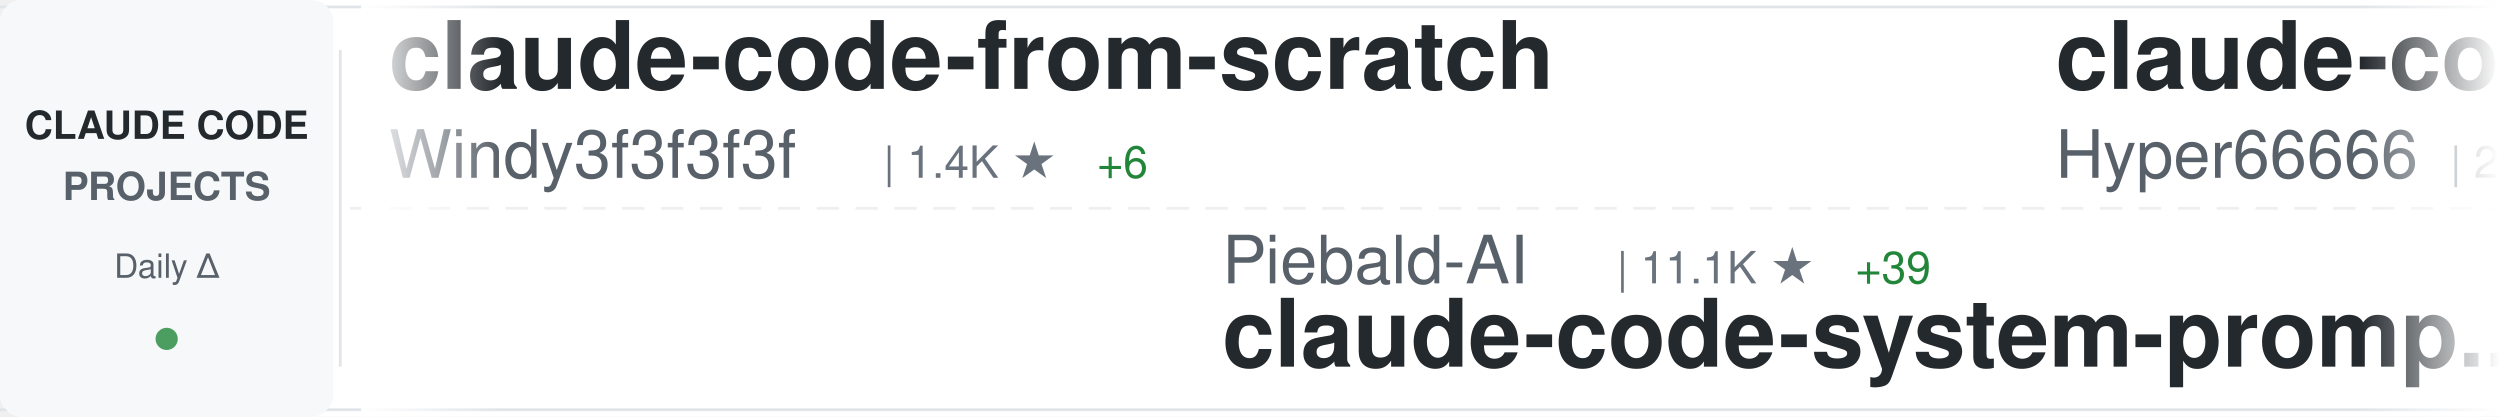
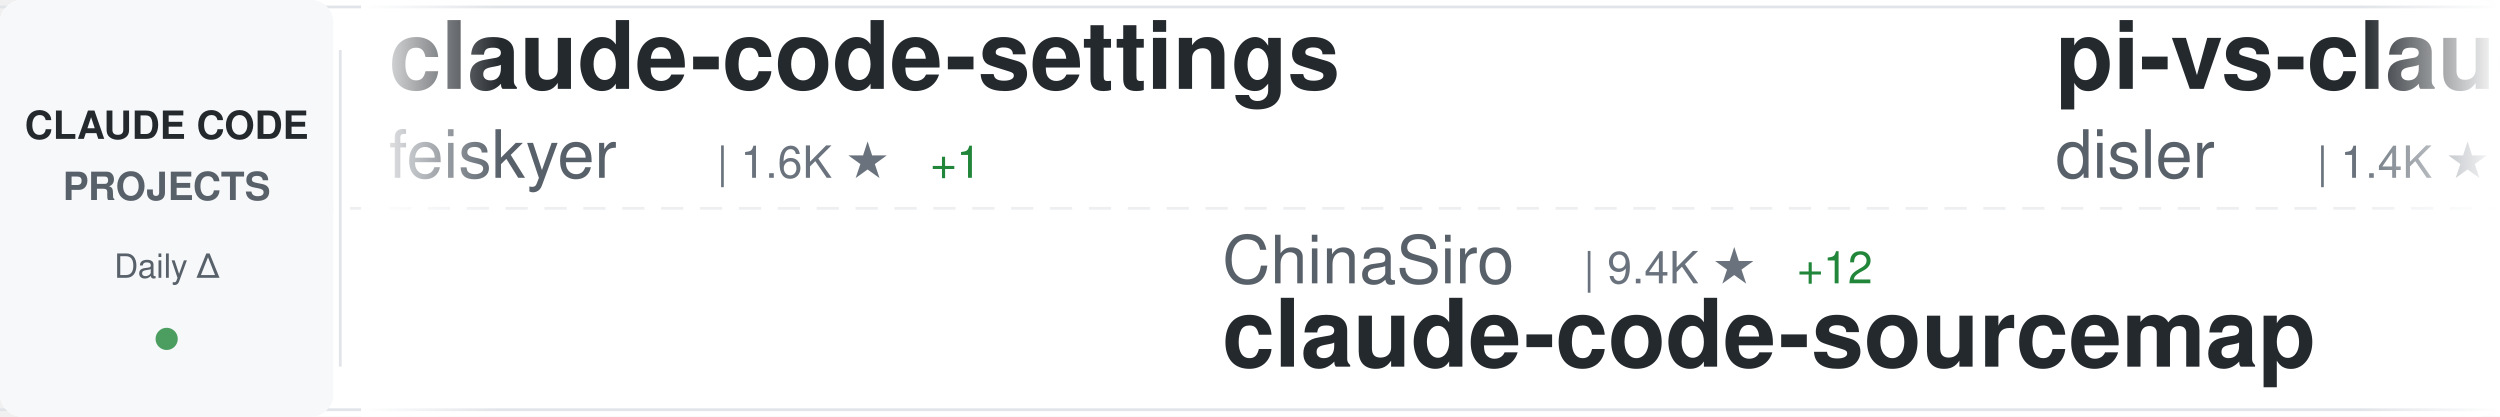
<svg xmlns="http://www.w3.org/2000/svg" width="900" height="150">
  <defs>
    <linearGradient id="awesomeLeftFade" x1="0%" y1="0%" x2="100%" y2="0%">
      <stop offset="0%" style="stop-color:#ffffff;stop-opacity:1" />
      <stop offset="100%" style="stop-color:#ffffff;stop-opacity:0" />
    </linearGradient>
    <linearGradient id="awesomeRightFade" x1="0%" y1="0%" x2="100%" y2="0%">
      <stop offset="0%" style="stop-color:#ffffff;stop-opacity:0" />
      <stop offset="100%" style="stop-color:#ffffff;stop-opacity:1" />
    </linearGradient>
  </defs>
  <rect width="900" height="150" fill="#ffffff" rx="8" />
  <rect x="0" y="2" width="900" height="1" fill="#e1e4e8" />
  <rect x="0" y="147" width="900" height="1" fill="#e1e4e8" />
  <line x1="0" y1="75" x2="900" y2="75" stroke="#e1e4e8" stroke-width="1" stroke-dasharray="8 6" opacity="0.6" />
  <rect x="0" y="0" width="120" height="150" fill="#f6f8fa" rx="8" />
  <text x="60" y="50" font-family="-apple-system, BlinkMacSystemFont, 'Segoe UI', Helvetica, Arial, sans-serif" font-size="14" font-weight="600" fill="#24292e" text-anchor="middle">CLAUDE CODE</text>
  <text x="60" y="72" font-family="-apple-system, BlinkMacSystemFont, 'Segoe UI', Helvetica, Arial, sans-serif" font-size="14" font-weight="600" fill="#586069" text-anchor="middle">PROJECTS</text>
  <text x="60" y="100" font-family="-apple-system, BlinkMacSystemFont, 'Segoe UI', Helvetica, Arial, sans-serif" font-size="12" font-weight="500" fill="#586069" text-anchor="middle">Daily Δ</text>
  <circle cx="60" cy="122" r="4" fill="#22863a" opacity="0.8" />
  <rect x="122" y="18" width="1" height="114" fill="#e1e4e8" />
  <clipPath id="awesomeTickerClip">
    <rect x="130" y="0" width="770" height="150" />
  </clipPath>
  <g clip-path="url(#awesomeTickerClip)">
    <g id="awesomeTickerItems">
      <animateTransform attributeName="transform" attributeType="XML" type="translate" from="0 0" to="-3000 0" dur="54s" repeatCount="indefinite" />
      <g transform="translate(0, 0)">
-         <text x="140" y="32" font-family="-apple-system, BlinkMacSystemFont, 'Segoe UI', Helvetica, Arial, sans-serif" font-size="34" font-weight="600" fill="#24292e">claude-code-from-scratch</text>
-         <text x="140" y="64" font-family="-apple-system, BlinkMacSystemFont, 'Segoe UI', Helvetica, Arial, sans-serif" font-size="24" font-weight="400" fill="#586069">Windy3f3f3f3f</text>
-         <text x="318" y="64" font-family="-apple-system, BlinkMacSystemFont, 'Segoe UI', Helvetica, Arial, sans-serif" font-size="16" font-weight="500" fill="#6a737d">| 1.4K ★</text>
-         <text x="395" y="64" font-family="-apple-system, BlinkMacSystemFont, 'Segoe UI', Helvetica, Arial, sans-serif" font-size="16" font-weight="500" fill="#22863a"> +6</text>
+         <text x="140" y="32" font-family="-apple-system, BlinkMacSystemFont, 'Segoe UI', Helvetica, Arial, sans-serif" font-size="34" font-weight="600" fill="#24292e">claude-code-settings</text>
+         <text x="140" y="64" font-family="-apple-system, BlinkMacSystemFont, 'Segoe UI', Helvetica, Arial, sans-serif" font-size="24" font-weight="400" fill="#586069">feiskyer</text>
+         <text x="258" y="64" font-family="-apple-system, BlinkMacSystemFont, 'Segoe UI', Helvetica, Arial, sans-serif" font-size="16" font-weight="500" fill="#6a737d">| 1.6K ★</text>
+         <text x="335" y="64" font-family="-apple-system, BlinkMacSystemFont, 'Segoe UI', Helvetica, Arial, sans-serif" font-size="16" font-weight="500" fill="#22863a"> +1</text>
      </g>
      <g transform="translate(300, 0)">
-         <text x="140" y="102" font-family="-apple-system, BlinkMacSystemFont, 'Segoe UI', Helvetica, Arial, sans-serif" font-size="24" font-weight="400" fill="#586069">Piebald-AI</text>
-         <text x="282" y="102" font-family="-apple-system, BlinkMacSystemFont, 'Segoe UI', Helvetica, Arial, sans-serif" font-size="16" font-weight="500" fill="#6a737d">| 11.1K ★</text>
-         <text x="368" y="102" font-family="-apple-system, BlinkMacSystemFont, 'Segoe UI', Helvetica, Arial, sans-serif" font-size="16" font-weight="500" fill="#22863a"> +39</text>
-         <text x="140" y="132" font-family="-apple-system, BlinkMacSystemFont, 'Segoe UI', Helvetica, Arial, sans-serif" font-size="34" font-weight="600" fill="#24292e">claude-code-system-promp...</text>
+         <text x="140" y="102" font-family="-apple-system, BlinkMacSystemFont, 'Segoe UI', Helvetica, Arial, sans-serif" font-size="24" font-weight="400" fill="#586069">ChinaSiro</text>
+         <text x="270" y="102" font-family="-apple-system, BlinkMacSystemFont, 'Segoe UI', Helvetica, Arial, sans-serif" font-size="16" font-weight="500" fill="#6a737d">| 9.4K ★</text>
+         <text x="347" y="102" font-family="-apple-system, BlinkMacSystemFont, 'Segoe UI', Helvetica, Arial, sans-serif" font-size="16" font-weight="500" fill="#22863a"> +12</text>
+         <text x="140" y="132" font-family="-apple-system, BlinkMacSystemFont, 'Segoe UI', Helvetica, Arial, sans-serif" font-size="34" font-weight="600" fill="#24292e">claude-code-sourcemap</text>
      </g>
      <g transform="translate(600, 0)">
-         <text x="140" y="32" font-family="-apple-system, BlinkMacSystemFont, 'Segoe UI', Helvetica, Arial, sans-serif" font-size="34" font-weight="600" fill="#24292e">claude-code-sourcemap</text>
-         <text x="140" y="64" font-family="-apple-system, BlinkMacSystemFont, 'Segoe UI', Helvetica, Arial, sans-serif" font-size="24" font-weight="400" fill="#586069">Hyper66666</text>
-         <text x="282" y="64" font-family="-apple-system, BlinkMacSystemFont, 'Segoe UI', Helvetica, Arial, sans-serif" font-size="16" font-weight="500" fill="#6a737d">| 215 ★</text>
+         <text x="140" y="32" font-family="-apple-system, BlinkMacSystemFont, 'Segoe UI', Helvetica, Arial, sans-serif" font-size="34" font-weight="600" fill="#24292e">pi-vs-claude-code</text>
+         <text x="140" y="64" font-family="-apple-system, BlinkMacSystemFont, 'Segoe UI', Helvetica, Arial, sans-serif" font-size="24" font-weight="400" fill="#586069">disler</text>
+         <text x="234" y="64" font-family="-apple-system, BlinkMacSystemFont, 'Segoe UI', Helvetica, Arial, sans-serif" font-size="16" font-weight="500" fill="#6a737d">| 1.4K ★</text>
+         <text x="311" y="64" font-family="-apple-system, BlinkMacSystemFont, 'Segoe UI', Helvetica, Arial, sans-serif" font-size="16" font-weight="500" fill="#22863a"> +3</text>
      </g>
      <g transform="translate(900, 0)">
-         <text x="140" y="102" font-family="-apple-system, BlinkMacSystemFont, 'Segoe UI', Helvetica, Arial, sans-serif" font-size="24" font-weight="400" fill="#586069">disler</text>
-         <text x="234" y="102" font-family="-apple-system, BlinkMacSystemFont, 'Segoe UI', Helvetica, Arial, sans-serif" font-size="16" font-weight="500" fill="#6a737d">| 3.8K ★</text>
-         <text x="311" y="102" font-family="-apple-system, BlinkMacSystemFont, 'Segoe UI', Helvetica, Arial, sans-serif" font-size="16" font-weight="500" fill="#22863a"> +1</text>
-         <text x="140" y="132" font-family="-apple-system, BlinkMacSystemFont, 'Segoe UI', Helvetica, Arial, sans-serif" font-size="34" font-weight="600" fill="#24292e">claude-code-hooks-master...</text>
+         <text x="140" y="102" font-family="-apple-system, BlinkMacSystemFont, 'Segoe UI', Helvetica, Arial, sans-serif" font-size="24" font-weight="400" fill="#586069">Donchitos</text>
+         <text x="270" y="102" font-family="-apple-system, BlinkMacSystemFont, 'Segoe UI', Helvetica, Arial, sans-serif" font-size="16" font-weight="500" fill="#6a737d">| 21.7K ★</text>
+         <text x="356" y="102" font-family="-apple-system, BlinkMacSystemFont, 'Segoe UI', Helvetica, Arial, sans-serif" font-size="16" font-weight="500" fill="#22863a"> +71</text>
+         <text x="140" y="132" font-family="-apple-system, BlinkMacSystemFont, 'Segoe UI', Helvetica, Arial, sans-serif" font-size="34" font-weight="600" fill="#24292e">Claude-Code-Game-Studios</text>
      </g>
      <g transform="translate(1200, 0)">
-         <text x="140" y="32" font-family="-apple-system, BlinkMacSystemFont, 'Segoe UI', Helvetica, Arial, sans-serif" font-size="34" font-weight="600" fill="#24292e">Claude-Code-Game-Studios</text>
-         <text x="140" y="64" font-family="-apple-system, BlinkMacSystemFont, 'Segoe UI', Helvetica, Arial, sans-serif" font-size="24" font-weight="400" fill="#586069">Donchitos</text>
-         <text x="270" y="64" font-family="-apple-system, BlinkMacSystemFont, 'Segoe UI', Helvetica, Arial, sans-serif" font-size="16" font-weight="500" fill="#6a737d">| 21.7K ★</text>
-         <text x="356" y="64" font-family="-apple-system, BlinkMacSystemFont, 'Segoe UI', Helvetica, Arial, sans-serif" font-size="16" font-weight="500" fill="#22863a"> +74</text>
+         <text x="140" y="32" font-family="-apple-system, BlinkMacSystemFont, 'Segoe UI', Helvetica, Arial, sans-serif" font-size="34" font-weight="600" fill="#24292e">claude-code-router</text>
+         <text x="140" y="64" font-family="-apple-system, BlinkMacSystemFont, 'Segoe UI', Helvetica, Arial, sans-serif" font-size="24" font-weight="400" fill="#586069">musistudio</text>
+         <text x="282" y="64" font-family="-apple-system, BlinkMacSystemFont, 'Segoe UI', Helvetica, Arial, sans-serif" font-size="16" font-weight="500" fill="#6a737d">| 35.0K ★</text>
+         <text x="368" y="64" font-family="-apple-system, BlinkMacSystemFont, 'Segoe UI', Helvetica, Arial, sans-serif" font-size="16" font-weight="500" fill="#22863a"> +29</text>
      </g>
      <g transform="translate(1500, 0)">
-         <text x="140" y="102" font-family="-apple-system, BlinkMacSystemFont, 'Segoe UI', Helvetica, Arial, sans-serif" font-size="24" font-weight="400" fill="#586069">zebbern</text>
-         <text x="246" y="102" font-family="-apple-system, BlinkMacSystemFont, 'Segoe UI', Helvetica, Arial, sans-serif" font-size="16" font-weight="500" fill="#6a737d">| 4.3K ★</text>
-         <text x="323" y="102" font-family="-apple-system, BlinkMacSystemFont, 'Segoe UI', Helvetica, Arial, sans-serif" font-size="16" font-weight="500" fill="#22863a"> +5</text>
-         <text x="140" y="132" font-family="-apple-system, BlinkMacSystemFont, 'Segoe UI', Helvetica, Arial, sans-serif" font-size="34" font-weight="600" fill="#24292e">claude-code-guide</text>
+         <text x="140" y="102" font-family="-apple-system, BlinkMacSystemFont, 'Segoe UI', Helvetica, Arial, sans-serif" font-size="24" font-weight="400" fill="#586069">JrCx7scC</text>
+         <text x="258" y="102" font-family="-apple-system, BlinkMacSystemFont, 'Segoe UI', Helvetica, Arial, sans-serif" font-size="16" font-weight="500" fill="#6a737d">| 370 ★</text>
+         <text x="140" y="132" font-family="-apple-system, BlinkMacSystemFont, 'Segoe UI', Helvetica, Arial, sans-serif" font-size="34" font-weight="600" fill="#24292e">claude-code-source</text>
      </g>
      <g transform="translate(1800, 0)">
-         <text x="140" y="32" font-family="-apple-system, BlinkMacSystemFont, 'Segoe UI', Helvetica, Arial, sans-serif" font-size="34" font-weight="600" fill="#24292e">ralph-claude-code</text>
-         <text x="140" y="64" font-family="-apple-system, BlinkMacSystemFont, 'Segoe UI', Helvetica, Arial, sans-serif" font-size="24" font-weight="400" fill="#586069">frankbria</text>
-         <text x="270" y="64" font-family="-apple-system, BlinkMacSystemFont, 'Segoe UI', Helvetica, Arial, sans-serif" font-size="16" font-weight="500" fill="#6a737d">| 9.3K ★</text>
-         <text x="347" y="64" font-family="-apple-system, BlinkMacSystemFont, 'Segoe UI', Helvetica, Arial, sans-serif" font-size="16" font-weight="500" fill="#22863a"> +6</text>
+         <text x="140" y="32" font-family="-apple-system, BlinkMacSystemFont, 'Segoe UI', Helvetica, Arial, sans-serif" font-size="34" font-weight="600" fill="#24292e">my-claude-code-setup</text>
+         <text x="140" y="64" font-family="-apple-system, BlinkMacSystemFont, 'Segoe UI', Helvetica, Arial, sans-serif" font-size="24" font-weight="400" fill="#586069">centminmod</text>
+         <text x="282" y="64" font-family="-apple-system, BlinkMacSystemFont, 'Segoe UI', Helvetica, Arial, sans-serif" font-size="16" font-weight="500" fill="#6a737d">| 2.4K ★</text>
+         <text x="359" y="64" font-family="-apple-system, BlinkMacSystemFont, 'Segoe UI', Helvetica, Arial, sans-serif" font-size="16" font-weight="500" fill="#22863a"> +1</text>
      </g>
      <g transform="translate(2100, 0)">
-         <text x="140" y="102" font-family="-apple-system, BlinkMacSystemFont, 'Segoe UI', Helvetica, Arial, sans-serif" font-size="24" font-weight="400" fill="#586069">LING71671</text>
-         <text x="270" y="102" font-family="-apple-system, BlinkMacSystemFont, 'Segoe UI', Helvetica, Arial, sans-serif" font-size="16" font-weight="500" fill="#6a737d">| 888 ★</text>
-         <text x="338" y="102" font-family="-apple-system, BlinkMacSystemFont, 'Segoe UI', Helvetica, Arial, sans-serif" font-size="16" font-weight="500" fill="#22863a"> +2</text>
-         <text x="140" y="132" font-family="-apple-system, BlinkMacSystemFont, 'Segoe UI', Helvetica, Arial, sans-serif" font-size="34" font-weight="600" fill="#24292e">Open-ClaudeCode</text>
+         <text x="140" y="102" font-family="-apple-system, BlinkMacSystemFont, 'Segoe UI', Helvetica, Arial, sans-serif" font-size="24" font-weight="400" fill="#586069">Yuyz0112</text>
+         <text x="258" y="102" font-family="-apple-system, BlinkMacSystemFont, 'Segoe UI', Helvetica, Arial, sans-serif" font-size="16" font-weight="500" fill="#6a737d">| 2.4K ★</text>
+         <text x="335" y="102" font-family="-apple-system, BlinkMacSystemFont, 'Segoe UI', Helvetica, Arial, sans-serif" font-size="16" font-weight="500" fill="#22863a"> +1</text>
+         <text x="140" y="132" font-family="-apple-system, BlinkMacSystemFont, 'Segoe UI', Helvetica, Arial, sans-serif" font-size="34" font-weight="600" fill="#24292e">claude-code-reverse</text>
      </g>
      <g transform="translate(2400, 0)">
-         <text x="140" y="32" font-family="-apple-system, BlinkMacSystemFont, 'Segoe UI', Helvetica, Arial, sans-serif" font-size="34" font-weight="600" fill="#24292e">claude-code-webui</text>
-         <text x="140" y="64" font-family="-apple-system, BlinkMacSystemFont, 'Segoe UI', Helvetica, Arial, sans-serif" font-size="24" font-weight="400" fill="#586069">sugyan</text>
-         <text x="234" y="64" font-family="-apple-system, BlinkMacSystemFont, 'Segoe UI', Helvetica, Arial, sans-serif" font-size="16" font-weight="500" fill="#6a737d">| 1.1K ★</text>
-         <text x="311" y="64" font-family="-apple-system, BlinkMacSystemFont, 'Segoe UI', Helvetica, Arial, sans-serif" font-size="16" font-weight="500" fill="#22863a"> +1</text>
+         <text x="140" y="32" font-family="-apple-system, BlinkMacSystemFont, 'Segoe UI', Helvetica, Arial, sans-serif" font-size="34" font-weight="600" fill="#24292e">Claude-Code</text>
+         <text x="140" y="64" font-family="-apple-system, BlinkMacSystemFont, 'Segoe UI', Helvetica, Arial, sans-serif" font-size="24" font-weight="400" fill="#586069">pengchengneo</text>
+         <text x="306" y="64" font-family="-apple-system, BlinkMacSystemFont, 'Segoe UI', Helvetica, Arial, sans-serif" font-size="16" font-weight="500" fill="#6a737d">| 1.5K ★</text>
+         <text x="383" y="64" font-family="-apple-system, BlinkMacSystemFont, 'Segoe UI', Helvetica, Arial, sans-serif" font-size="16" font-weight="500" fill="#22863a"> +6</text>
      </g>
      <g transform="translate(2700, 0)">
-         <text x="140" y="102" font-family="-apple-system, BlinkMacSystemFont, 'Segoe UI', Helvetica, Arial, sans-serif" font-size="24" font-weight="400" fill="#586069">andrew-kramer-inno</text>
-         <text x="378" y="102" font-family="-apple-system, BlinkMacSystemFont, 'Segoe UI', Helvetica, Arial, sans-serif" font-size="16" font-weight="500" fill="#6a737d">| 591 ★</text>
-         <text x="140" y="132" font-family="-apple-system, BlinkMacSystemFont, 'Segoe UI', Helvetica, Arial, sans-serif" font-size="34" font-weight="600" fill="#24292e">claude-code-source-build</text>
+         <text x="140" y="102" font-family="-apple-system, BlinkMacSystemFont, 'Segoe UI', Helvetica, Arial, sans-serif" font-size="24" font-weight="400" fill="#586069">digitalsamba</text>
+         <text x="306" y="102" font-family="-apple-system, BlinkMacSystemFont, 'Segoe UI', Helvetica, Arial, sans-serif" font-size="16" font-weight="500" fill="#6a737d">| 1.5K ★</text>
+         <text x="383" y="102" font-family="-apple-system, BlinkMacSystemFont, 'Segoe UI', Helvetica, Arial, sans-serif" font-size="16" font-weight="500" fill="#22863a"> +13</text>
+         <text x="140" y="132" font-family="-apple-system, BlinkMacSystemFont, 'Segoe UI', Helvetica, Arial, sans-serif" font-size="34" font-weight="600" fill="#24292e">claude-code-video-toolki...</text>
      </g>
      <g transform="translate(3000, 0)">
-         <text x="140" y="32" font-family="-apple-system, BlinkMacSystemFont, 'Segoe UI', Helvetica, Arial, sans-serif" font-size="34" font-weight="600" fill="#24292e">claude-code-from-scratch</text>
-         <text x="140" y="64" font-family="-apple-system, BlinkMacSystemFont, 'Segoe UI', Helvetica, Arial, sans-serif" font-size="24" font-weight="400" fill="#586069">Windy3f3f3f3f</text>
-         <text x="318" y="64" font-family="-apple-system, BlinkMacSystemFont, 'Segoe UI', Helvetica, Arial, sans-serif" font-size="16" font-weight="500" fill="#6a737d">| 1.4K ★</text>
-         <text x="395" y="64" font-family="-apple-system, BlinkMacSystemFont, 'Segoe UI', Helvetica, Arial, sans-serif" font-size="16" font-weight="500" fill="#22863a"> +6</text>
+         <text x="140" y="32" font-family="-apple-system, BlinkMacSystemFont, 'Segoe UI', Helvetica, Arial, sans-serif" font-size="34" font-weight="600" fill="#24292e">claude-code-settings</text>
+         <text x="140" y="64" font-family="-apple-system, BlinkMacSystemFont, 'Segoe UI', Helvetica, Arial, sans-serif" font-size="24" font-weight="400" fill="#586069">feiskyer</text>
+         <text x="258" y="64" font-family="-apple-system, BlinkMacSystemFont, 'Segoe UI', Helvetica, Arial, sans-serif" font-size="16" font-weight="500" fill="#6a737d">| 1.6K ★</text>
+         <text x="335" y="64" font-family="-apple-system, BlinkMacSystemFont, 'Segoe UI', Helvetica, Arial, sans-serif" font-size="16" font-weight="500" fill="#22863a"> +1</text>
      </g>
      <g transform="translate(3300, 0)">
-         <text x="140" y="102" font-family="-apple-system, BlinkMacSystemFont, 'Segoe UI', Helvetica, Arial, sans-serif" font-size="24" font-weight="400" fill="#586069">Piebald-AI</text>
-         <text x="282" y="102" font-family="-apple-system, BlinkMacSystemFont, 'Segoe UI', Helvetica, Arial, sans-serif" font-size="16" font-weight="500" fill="#6a737d">| 11.1K ★</text>
-         <text x="368" y="102" font-family="-apple-system, BlinkMacSystemFont, 'Segoe UI', Helvetica, Arial, sans-serif" font-size="16" font-weight="500" fill="#22863a"> +39</text>
-         <text x="140" y="132" font-family="-apple-system, BlinkMacSystemFont, 'Segoe UI', Helvetica, Arial, sans-serif" font-size="34" font-weight="600" fill="#24292e">claude-code-system-promp...</text>
+         <text x="140" y="102" font-family="-apple-system, BlinkMacSystemFont, 'Segoe UI', Helvetica, Arial, sans-serif" font-size="24" font-weight="400" fill="#586069">ChinaSiro</text>
+         <text x="270" y="102" font-family="-apple-system, BlinkMacSystemFont, 'Segoe UI', Helvetica, Arial, sans-serif" font-size="16" font-weight="500" fill="#6a737d">| 9.4K ★</text>
+         <text x="347" y="102" font-family="-apple-system, BlinkMacSystemFont, 'Segoe UI', Helvetica, Arial, sans-serif" font-size="16" font-weight="500" fill="#22863a"> +12</text>
+         <text x="140" y="132" font-family="-apple-system, BlinkMacSystemFont, 'Segoe UI', Helvetica, Arial, sans-serif" font-size="34" font-weight="600" fill="#24292e">claude-code-sourcemap</text>
      </g>
      <g transform="translate(3600, 0)">
-         <text x="140" y="32" font-family="-apple-system, BlinkMacSystemFont, 'Segoe UI', Helvetica, Arial, sans-serif" font-size="34" font-weight="600" fill="#24292e">claude-code-sourcemap</text>
-         <text x="140" y="64" font-family="-apple-system, BlinkMacSystemFont, 'Segoe UI', Helvetica, Arial, sans-serif" font-size="24" font-weight="400" fill="#586069">Hyper66666</text>
-         <text x="282" y="64" font-family="-apple-system, BlinkMacSystemFont, 'Segoe UI', Helvetica, Arial, sans-serif" font-size="16" font-weight="500" fill="#6a737d">| 215 ★</text>
+         <text x="140" y="32" font-family="-apple-system, BlinkMacSystemFont, 'Segoe UI', Helvetica, Arial, sans-serif" font-size="34" font-weight="600" fill="#24292e">pi-vs-claude-code</text>
+         <text x="140" y="64" font-family="-apple-system, BlinkMacSystemFont, 'Segoe UI', Helvetica, Arial, sans-serif" font-size="24" font-weight="400" fill="#586069">disler</text>
+         <text x="234" y="64" font-family="-apple-system, BlinkMacSystemFont, 'Segoe UI', Helvetica, Arial, sans-serif" font-size="16" font-weight="500" fill="#6a737d">| 1.4K ★</text>
+         <text x="311" y="64" font-family="-apple-system, BlinkMacSystemFont, 'Segoe UI', Helvetica, Arial, sans-serif" font-size="16" font-weight="500" fill="#22863a"> +3</text>
      </g>
      <g transform="translate(3900, 0)">
-         <text x="140" y="102" font-family="-apple-system, BlinkMacSystemFont, 'Segoe UI', Helvetica, Arial, sans-serif" font-size="24" font-weight="400" fill="#586069">disler</text>
-         <text x="234" y="102" font-family="-apple-system, BlinkMacSystemFont, 'Segoe UI', Helvetica, Arial, sans-serif" font-size="16" font-weight="500" fill="#6a737d">| 3.8K ★</text>
-         <text x="311" y="102" font-family="-apple-system, BlinkMacSystemFont, 'Segoe UI', Helvetica, Arial, sans-serif" font-size="16" font-weight="500" fill="#22863a"> +1</text>
-         <text x="140" y="132" font-family="-apple-system, BlinkMacSystemFont, 'Segoe UI', Helvetica, Arial, sans-serif" font-size="34" font-weight="600" fill="#24292e">claude-code-hooks-master...</text>
+         <text x="140" y="102" font-family="-apple-system, BlinkMacSystemFont, 'Segoe UI', Helvetica, Arial, sans-serif" font-size="24" font-weight="400" fill="#586069">Donchitos</text>
+         <text x="270" y="102" font-family="-apple-system, BlinkMacSystemFont, 'Segoe UI', Helvetica, Arial, sans-serif" font-size="16" font-weight="500" fill="#6a737d">| 21.7K ★</text>
+         <text x="356" y="102" font-family="-apple-system, BlinkMacSystemFont, 'Segoe UI', Helvetica, Arial, sans-serif" font-size="16" font-weight="500" fill="#22863a"> +71</text>
+         <text x="140" y="132" font-family="-apple-system, BlinkMacSystemFont, 'Segoe UI', Helvetica, Arial, sans-serif" font-size="34" font-weight="600" fill="#24292e">Claude-Code-Game-Studios</text>
      </g>
    </g>
  </g>
  <rect x="130" y="0" width="50" height="150" fill="url(#awesomeLeftFade)" />
  <rect x="850" y="0" width="50" height="150" fill="url(#awesomeRightFade)" />
</svg>
